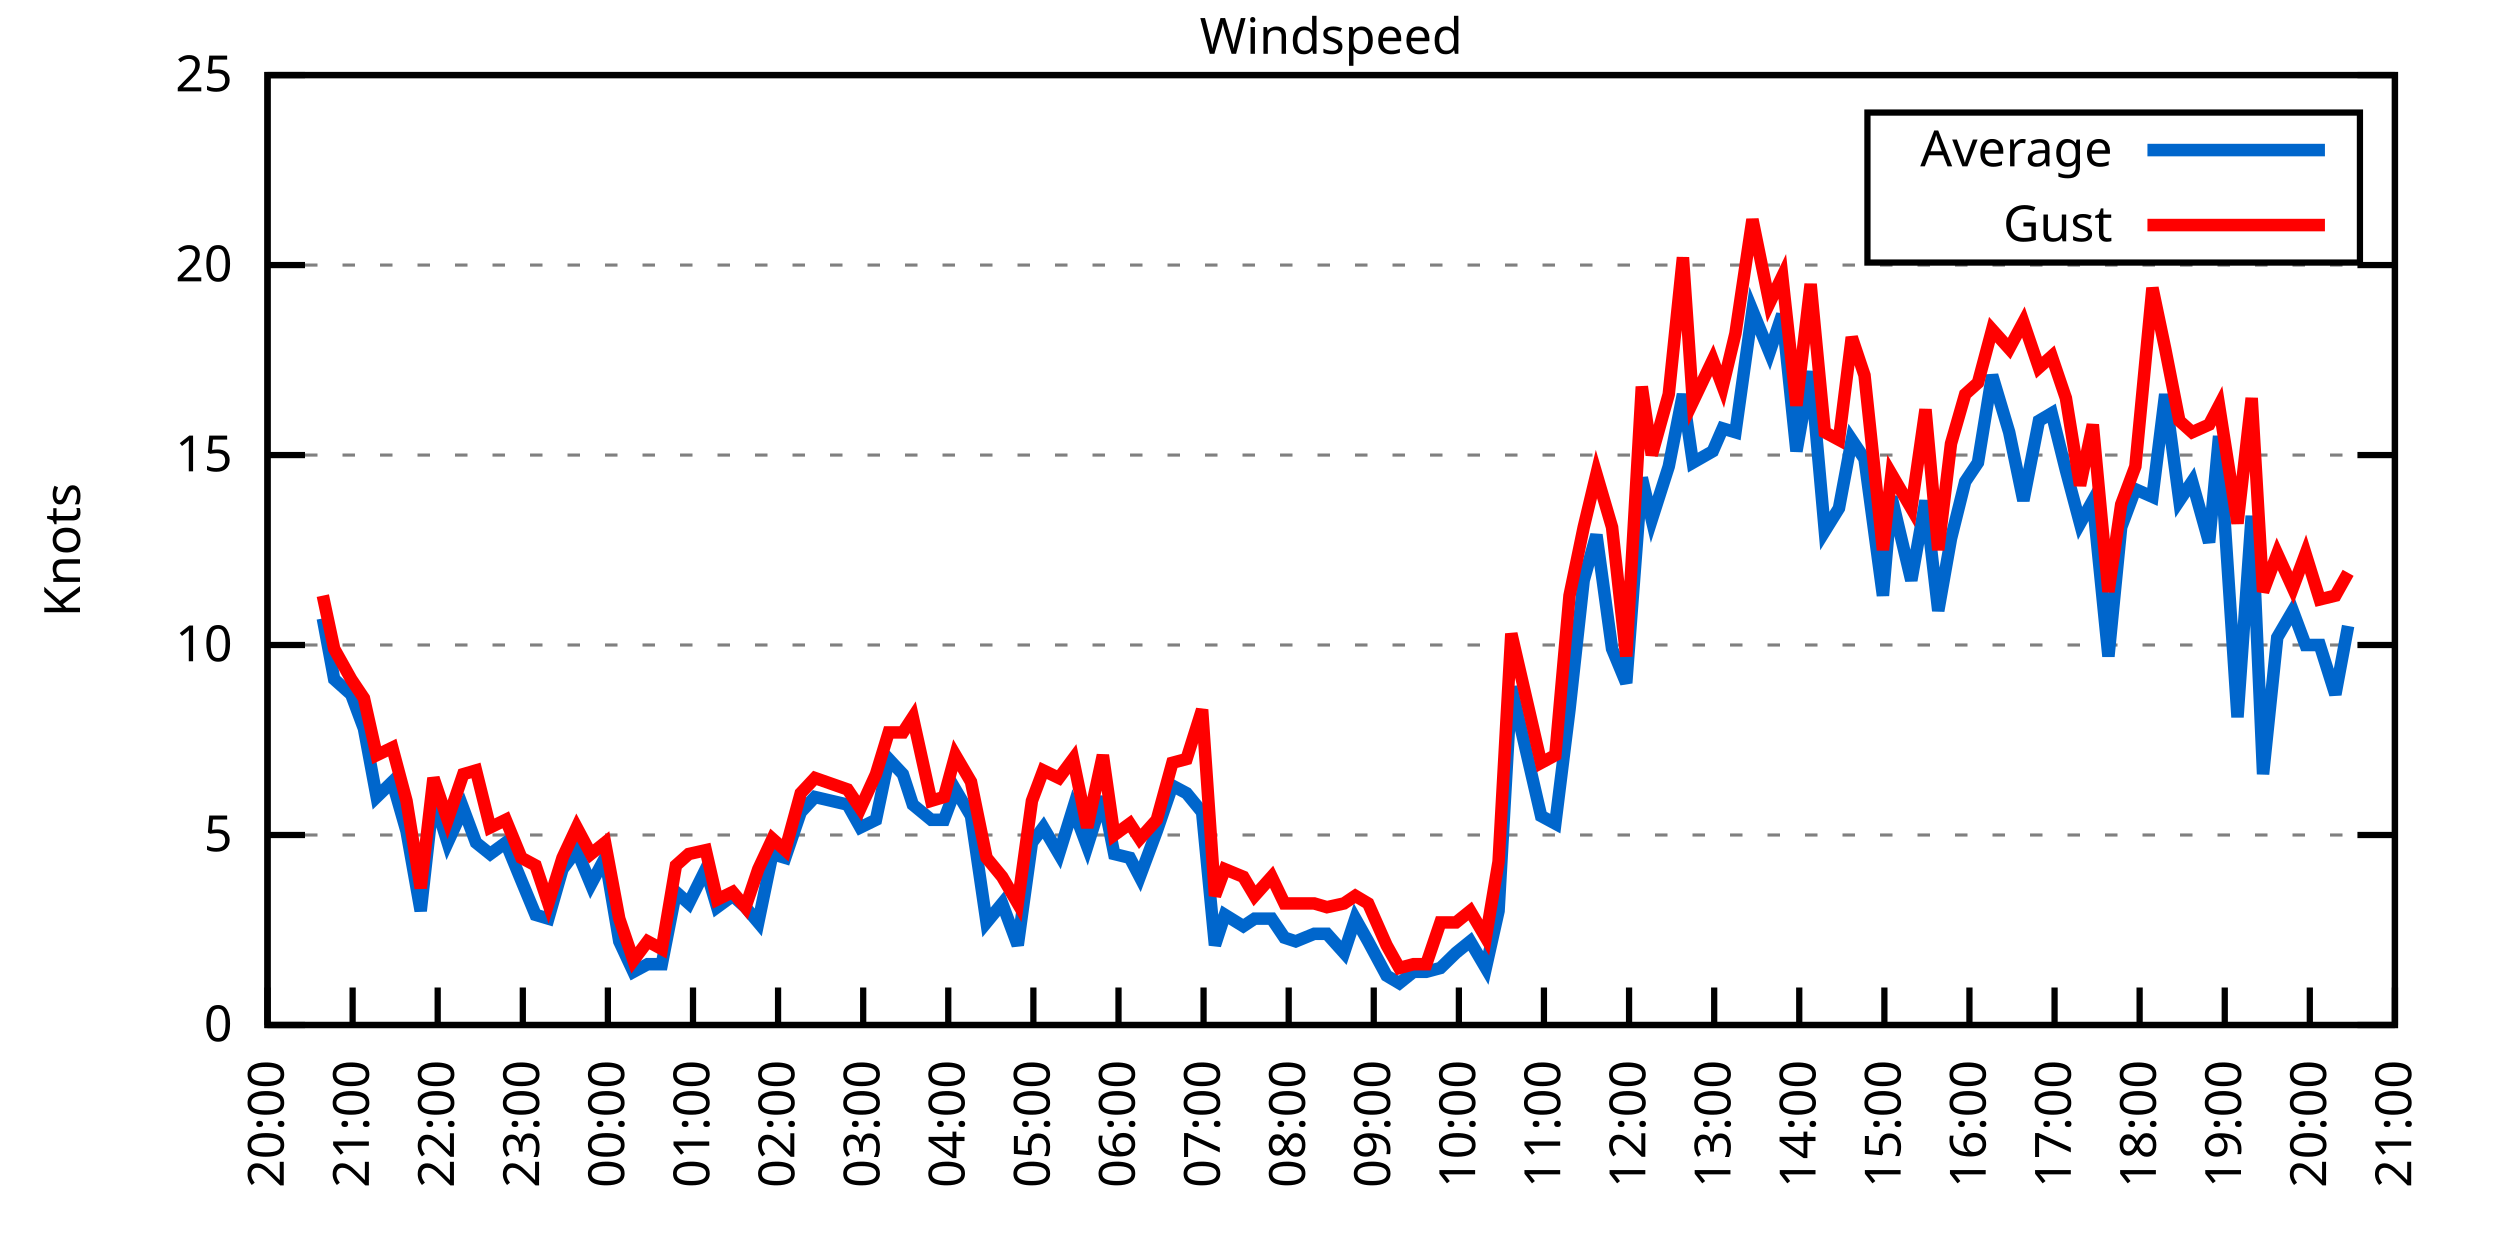
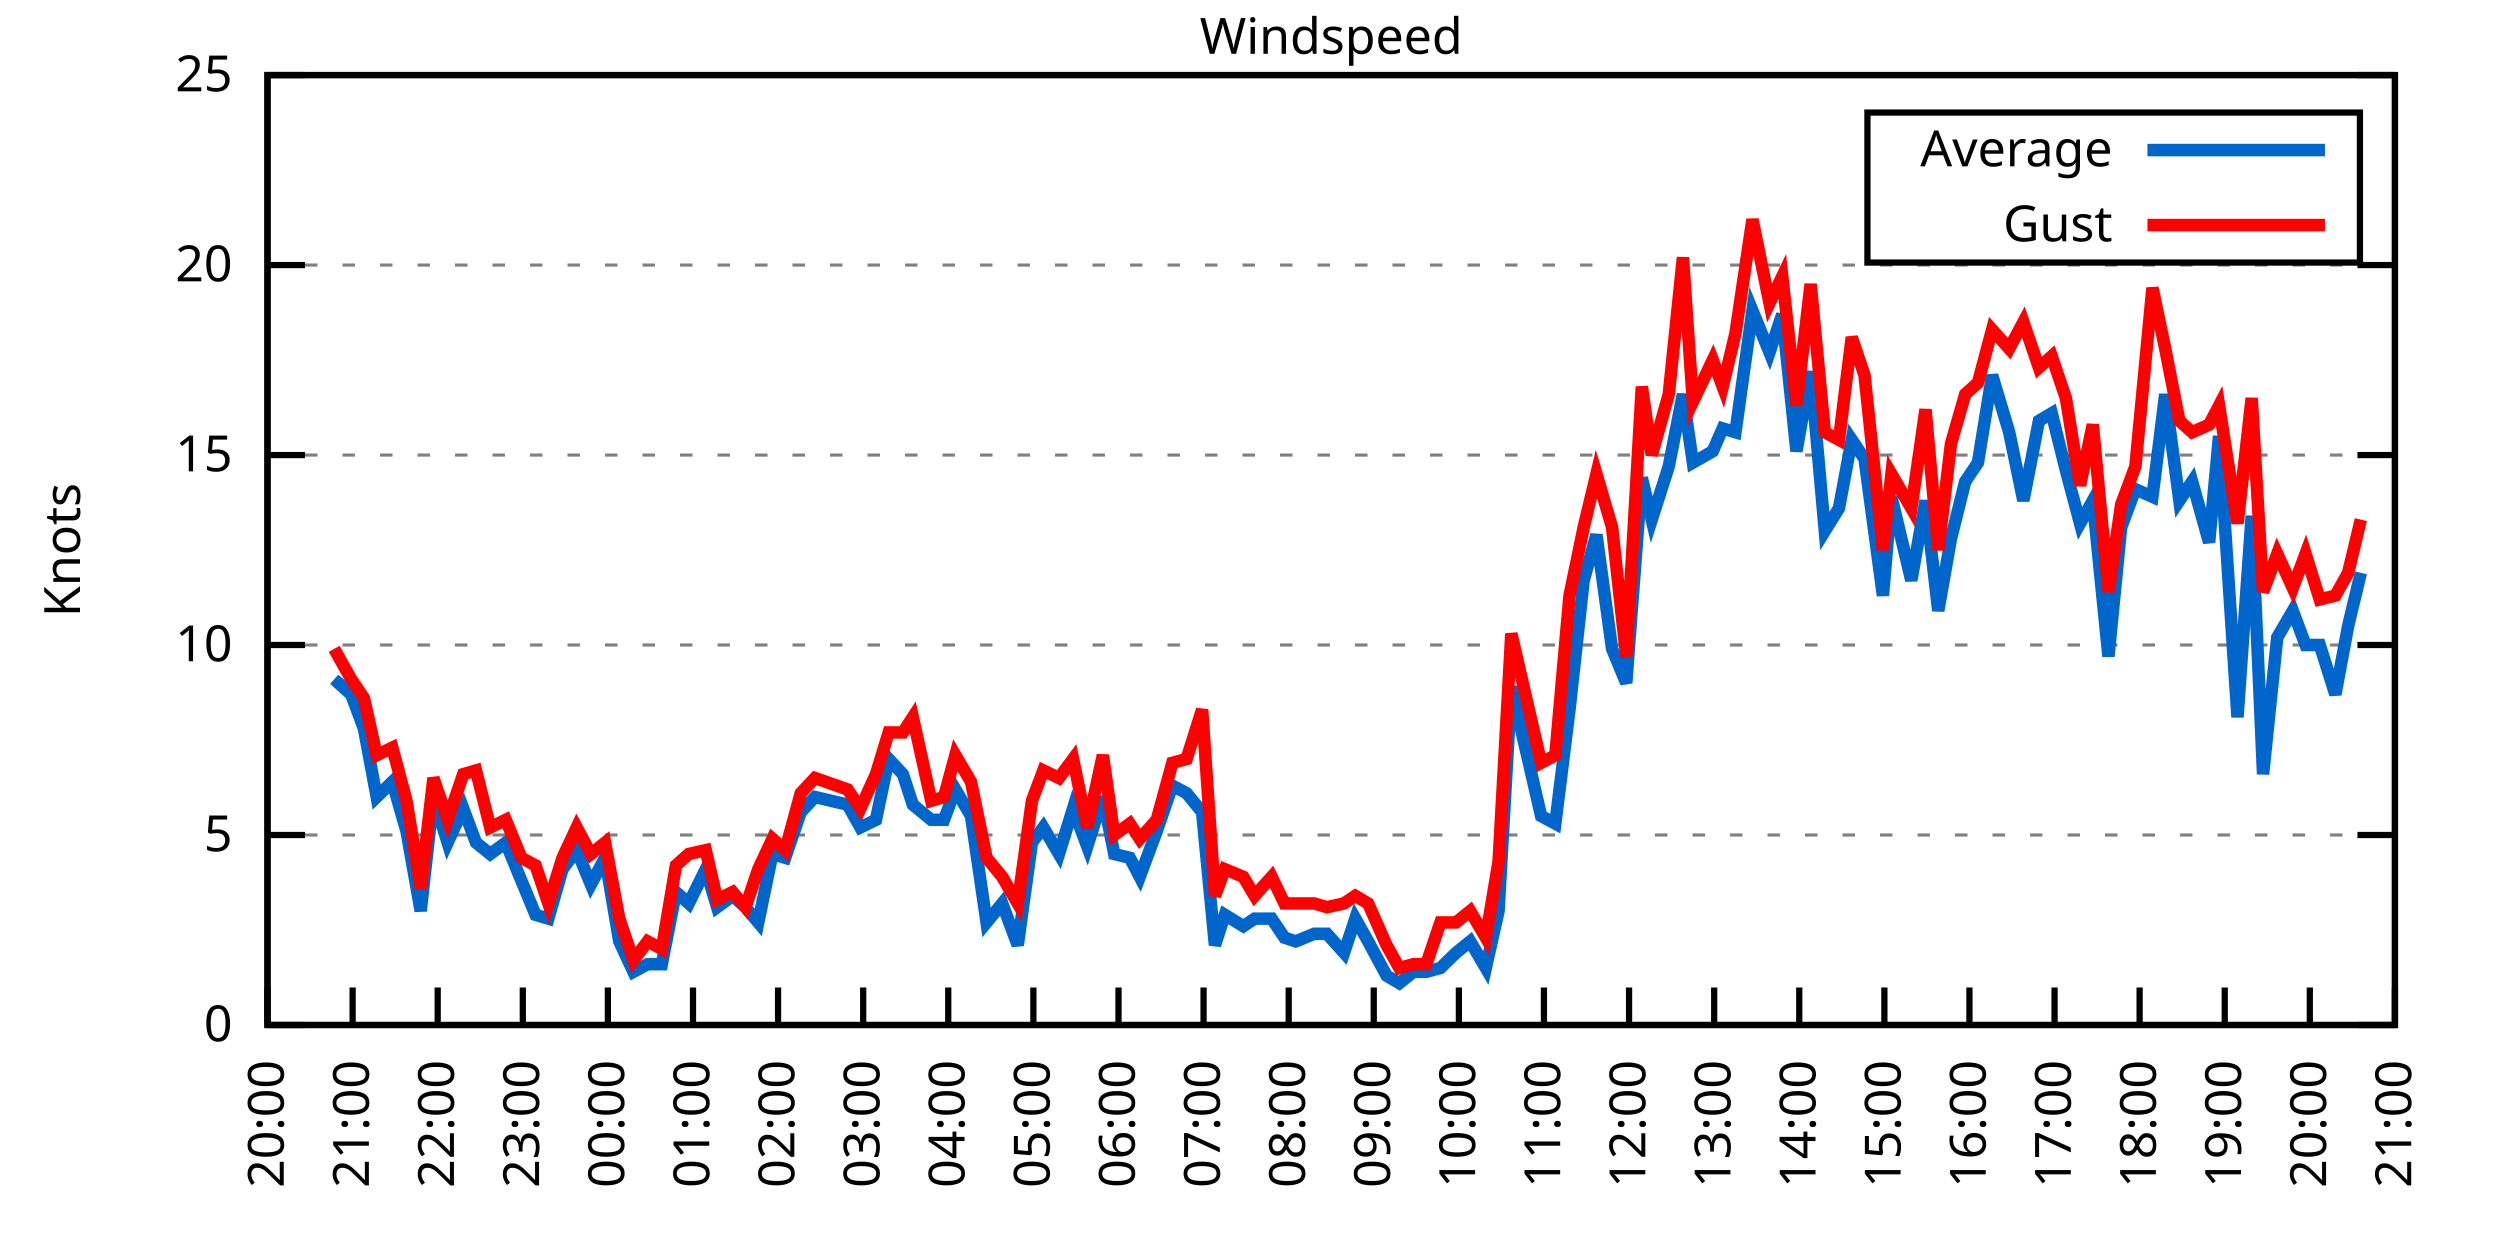
<svg xmlns="http://www.w3.org/2000/svg" xmlns:xlink="http://www.w3.org/1999/xlink" width="400" height="200" viewBox="0 0 400 200">
  <g id="gnuplot_canvas">
    <rect x="0" y="0" width="400" height="200" fill="none" />
    <defs>
      <circle id="gpDot" r="0.5" stroke-width="0.5" stroke="currentColor" />
      <path id="gpPt0" stroke-width="0.333" stroke="currentColor" d="M-1,0 h2 M0,-1 v2" />
      <path id="gpPt1" stroke-width="0.333" stroke="currentColor" d="M-1,-1 L1,1 M1,-1 L-1,1" />
      <path id="gpPt2" stroke-width="0.333" stroke="currentColor" d="M-1,0 L1,0 M0,-1 L0,1 M-1,-1 L1,1 M-1,1 L1,-1" />
      <rect id="gpPt3" stroke-width="0.333" stroke="currentColor" x="-1" y="-1" width="2" height="2" />
      <rect id="gpPt4" stroke-width="0.333" stroke="currentColor" fill="currentColor" x="-1" y="-1" width="2" height="2" />
      <circle id="gpPt5" stroke-width="0.333" stroke="currentColor" cx="0" cy="0" r="1" />
      <use xlink:href="#gpPt5" id="gpPt6" fill="currentColor" stroke="none" />
      <path id="gpPt7" stroke-width="0.333" stroke="currentColor" d="M0,-1.33 L-1.33,0.67 L1.33,0.67 z" />
      <use xlink:href="#gpPt7" id="gpPt8" fill="currentColor" stroke="none" />
      <use xlink:href="#gpPt7" id="gpPt9" stroke="currentColor" transform="rotate(180)" />
      <use xlink:href="#gpPt9" id="gpPt10" fill="currentColor" stroke="none" />
      <use xlink:href="#gpPt3" id="gpPt11" stroke="currentColor" transform="rotate(45)" />
      <use xlink:href="#gpPt11" id="gpPt12" fill="currentColor" stroke="none" />
      <path id="gpPt13" stroke-width="0.333" stroke="currentColor" d="M0,1.330 L1.265,0.411 L0.782,-1.067 L-0.782,-1.076 L-1.265,0.411 z" />
      <use xlink:href="#gpPt13" id="gpPt14" fill="currentColor" stroke="none" />
      <filter id="textbox" filterUnits="objectBoundingBox" x="0" y="0" height="1" width="1">
        <feFlood flood-color="white" flood-opacity="1" result="bgnd" />
        <feComposite in="SourceGraphic" in2="bgnd" operator="atop" />
      </filter>
      <filter id="greybox" filterUnits="objectBoundingBox" x="0" y="0" height="1" width="1">
        <feFlood flood-color="lightgrey" flood-opacity="1" result="grey" />
        <feComposite in="SourceGraphic" in2="grey" operator="atop" />
      </filter>
    </defs>
    <g fill="none" color="white" stroke="currentColor" stroke-width="1.00" stroke-linecap="butt" stroke-linejoin="miter">
</g>
    <g fill="none" color="black" stroke="currentColor" stroke-width="1.00" stroke-linecap="butt" stroke-linejoin="miter">
      <g stroke="none" shape-rendering="crispEdges">
        <polygon fill="rgb(255, 255, 255)" points="42.80,164.00 383.18,164.00 383.18,12.02 42.80,12.02 " />
      </g>
    </g>
    <g fill="none" color="black" stroke="currentColor" stroke-width="1.00" stroke-linecap="butt" stroke-linejoin="miter">
</g>
    <g fill="none" color="black" stroke="black" stroke-width="0.50" stroke-linecap="butt" stroke-linejoin="miter">
</g>
    <g fill="none" color="gray" stroke="currentColor" stroke-width="0.50" stroke-linecap="butt" stroke-linejoin="miter">
      <path stroke="gray" stroke-dasharray="2,4" class="gridline" d="M42.80,164.00 L383.19,164.00  " />
    </g>
    <g fill="none" color="gray" stroke="gray" stroke-width="1.00" stroke-linecap="butt" stroke-linejoin="miter">
</g>
    <g fill="none" color="black" stroke="currentColor" stroke-width="1.00" stroke-linecap="butt" stroke-linejoin="miter">
      <path stroke="black" d="M42.80,164.00 L48.80,164.00 M383.19,164.00 L377.19,164.00  " />
      <g transform="translate(37.20,166.60)" stroke="none" fill="black" font-family="Sans" font-size="8.00" text-anchor="end">
        <text>
          <tspan font-family="Sans"> 0</tspan>
        </text>
      </g>
    </g>
    <g fill="none" color="black" stroke="currentColor" stroke-width="1.00" stroke-linecap="butt" stroke-linejoin="miter">
</g>
    <g fill="none" color="black" stroke="black" stroke-width="0.50" stroke-linecap="butt" stroke-linejoin="miter">
</g>
    <g fill="none" color="gray" stroke="currentColor" stroke-width="0.50" stroke-linecap="butt" stroke-linejoin="miter">
      <path stroke="gray" stroke-dasharray="2,4" class="gridline" d="M42.80,133.60 L383.19,133.60  " />
    </g>
    <g fill="none" color="gray" stroke="gray" stroke-width="1.00" stroke-linecap="butt" stroke-linejoin="miter">
</g>
    <g fill="none" color="black" stroke="currentColor" stroke-width="1.00" stroke-linecap="butt" stroke-linejoin="miter">
      <path stroke="black" d="M42.80,133.60 L48.80,133.60 M383.19,133.60 L377.19,133.60  " />
      <g transform="translate(37.20,136.20)" stroke="none" fill="black" font-family="Sans" font-size="8.00" text-anchor="end">
        <text>
          <tspan font-family="Sans"> 5</tspan>
        </text>
      </g>
    </g>
    <g fill="none" color="black" stroke="currentColor" stroke-width="1.00" stroke-linecap="butt" stroke-linejoin="miter">
</g>
    <g fill="none" color="black" stroke="black" stroke-width="0.50" stroke-linecap="butt" stroke-linejoin="miter">
</g>
    <g fill="none" color="gray" stroke="currentColor" stroke-width="0.50" stroke-linecap="butt" stroke-linejoin="miter">
      <path stroke="gray" stroke-dasharray="2,4" class="gridline" d="M42.80,103.20 L383.19,103.20  " />
    </g>
    <g fill="none" color="gray" stroke="gray" stroke-width="1.00" stroke-linecap="butt" stroke-linejoin="miter">
</g>
    <g fill="none" color="black" stroke="currentColor" stroke-width="1.00" stroke-linecap="butt" stroke-linejoin="miter">
      <path stroke="black" d="M42.80,103.20 L48.80,103.20 M383.19,103.20 L377.19,103.20  " />
      <g transform="translate(37.20,105.80)" stroke="none" fill="black" font-family="Sans" font-size="8.00" text-anchor="end">
        <text>
          <tspan font-family="Sans"> 10</tspan>
        </text>
      </g>
    </g>
    <g fill="none" color="black" stroke="currentColor" stroke-width="1.00" stroke-linecap="butt" stroke-linejoin="miter">
</g>
    <g fill="none" color="black" stroke="black" stroke-width="0.50" stroke-linecap="butt" stroke-linejoin="miter">
</g>
    <g fill="none" color="gray" stroke="currentColor" stroke-width="0.50" stroke-linecap="butt" stroke-linejoin="miter">
      <path stroke="gray" stroke-dasharray="2,4" class="gridline" d="M42.80,72.81 L383.19,72.81  " />
    </g>
    <g fill="none" color="gray" stroke="gray" stroke-width="1.00" stroke-linecap="butt" stroke-linejoin="miter">
</g>
    <g fill="none" color="black" stroke="currentColor" stroke-width="1.00" stroke-linecap="butt" stroke-linejoin="miter">
      <path stroke="black" d="M42.80,72.81 L48.80,72.81 M383.19,72.81 L377.19,72.81  " />
      <g transform="translate(37.20,75.41)" stroke="none" fill="black" font-family="Sans" font-size="8.00" text-anchor="end">
        <text>
          <tspan font-family="Sans"> 15</tspan>
        </text>
      </g>
    </g>
    <g fill="none" color="black" stroke="currentColor" stroke-width="1.00" stroke-linecap="butt" stroke-linejoin="miter">
</g>
    <g fill="none" color="black" stroke="black" stroke-width="0.50" stroke-linecap="butt" stroke-linejoin="miter">
</g>
    <g fill="none" color="gray" stroke="currentColor" stroke-width="0.50" stroke-linecap="butt" stroke-linejoin="miter">
      <path stroke="gray" stroke-dasharray="2,4" class="gridline" d="M42.80,42.41 L383.19,42.41  " />
    </g>
    <g fill="none" color="gray" stroke="gray" stroke-width="1.00" stroke-linecap="butt" stroke-linejoin="miter">
</g>
    <g fill="none" color="black" stroke="currentColor" stroke-width="1.00" stroke-linecap="butt" stroke-linejoin="miter">
      <path stroke="black" d="M42.80,42.41 L48.80,42.41 M383.19,42.41 L377.19,42.41  " />
      <g transform="translate(37.20,45.01)" stroke="none" fill="black" font-family="Sans" font-size="8.00" text-anchor="end">
        <text>
          <tspan font-family="Sans"> 20</tspan>
        </text>
      </g>
    </g>
    <g fill="none" color="black" stroke="currentColor" stroke-width="1.00" stroke-linecap="butt" stroke-linejoin="miter">
</g>
    <g fill="none" color="black" stroke="black" stroke-width="0.50" stroke-linecap="butt" stroke-linejoin="miter">
</g>
    <g fill="none" color="gray" stroke="currentColor" stroke-width="0.50" stroke-linecap="butt" stroke-linejoin="miter">
      <path stroke="gray" stroke-dasharray="2,4" class="gridline" d="M42.80,12.01 L383.19,12.01  " />
    </g>
    <g fill="none" color="gray" stroke="gray" stroke-width="1.00" stroke-linecap="butt" stroke-linejoin="miter">
</g>
    <g fill="none" color="black" stroke="currentColor" stroke-width="1.00" stroke-linecap="butt" stroke-linejoin="miter">
      <path stroke="black" d="M42.80,12.01 L48.80,12.01 M383.19,12.01 L377.19,12.01  " />
      <g transform="translate(37.20,14.61)" stroke="none" fill="black" font-family="Sans" font-size="8.00" text-anchor="end">
        <text>
          <tspan font-family="Sans"> 25</tspan>
        </text>
      </g>
    </g>
    <g fill="none" color="black" stroke="currentColor" stroke-width="1.00" stroke-linecap="butt" stroke-linejoin="miter">
      <path stroke="black" d="M42.80,164.00 L42.80,158.00  " />
      <g transform="translate(45.40,169.60) rotate(270.00)" stroke="none" fill="black" font-family="Sans" font-size="8.00" text-anchor="end">
        <text>
          <tspan font-family="Sans">20:00</tspan>
        </text>
      </g>
    </g>
    <g fill="none" color="black" stroke="currentColor" stroke-width="1.00" stroke-linecap="butt" stroke-linejoin="miter">
      <path stroke="black" d="M56.42,164.00 L56.42,158.00  " />
      <g transform="translate(59.02,169.60) rotate(270.00)" stroke="none" fill="black" font-family="Sans" font-size="8.00" text-anchor="end">
        <text>
          <tspan font-family="Sans">21:00</tspan>
        </text>
      </g>
    </g>
    <g fill="none" color="black" stroke="currentColor" stroke-width="1.00" stroke-linecap="butt" stroke-linejoin="miter">
      <path stroke="black" d="M70.03,164.00 L70.03,158.00  " />
      <g transform="translate(72.63,169.60) rotate(270.00)" stroke="none" fill="black" font-family="Sans" font-size="8.00" text-anchor="end">
        <text>
          <tspan font-family="Sans">22:00</tspan>
        </text>
      </g>
    </g>
    <g fill="none" color="black" stroke="currentColor" stroke-width="1.00" stroke-linecap="butt" stroke-linejoin="miter">
      <path stroke="black" d="M83.65,164.00 L83.65,158.00  " />
      <g transform="translate(86.25,169.60) rotate(270.00)" stroke="none" fill="black" font-family="Sans" font-size="8.00" text-anchor="end">
        <text>
          <tspan font-family="Sans">23:00</tspan>
        </text>
      </g>
    </g>
    <g fill="none" color="black" stroke="currentColor" stroke-width="1.00" stroke-linecap="butt" stroke-linejoin="miter">
      <path stroke="black" d="M97.26,164.00 L97.26,158.00  " />
      <g transform="translate(99.86,169.60) rotate(270.00)" stroke="none" fill="black" font-family="Sans" font-size="8.00" text-anchor="end">
        <text>
          <tspan font-family="Sans">00:00</tspan>
        </text>
      </g>
    </g>
    <g fill="none" color="black" stroke="currentColor" stroke-width="1.00" stroke-linecap="butt" stroke-linejoin="miter">
      <path stroke="black" d="M110.88,164.00 L110.88,158.00  " />
      <g transform="translate(113.48,169.60) rotate(270.00)" stroke="none" fill="black" font-family="Sans" font-size="8.00" text-anchor="end">
        <text>
          <tspan font-family="Sans">01:00</tspan>
        </text>
      </g>
    </g>
    <g fill="none" color="black" stroke="currentColor" stroke-width="1.00" stroke-linecap="butt" stroke-linejoin="miter">
      <path stroke="black" d="M124.49,164.00 L124.49,158.00  " />
      <g transform="translate(127.09,169.60) rotate(270.00)" stroke="none" fill="black" font-family="Sans" font-size="8.00" text-anchor="end">
        <text>
          <tspan font-family="Sans">02:00</tspan>
        </text>
      </g>
    </g>
    <g fill="none" color="black" stroke="currentColor" stroke-width="1.00" stroke-linecap="butt" stroke-linejoin="miter">
      <path stroke="black" d="M138.11,164.00 L138.11,158.00  " />
      <g transform="translate(140.71,169.60) rotate(270.00)" stroke="none" fill="black" font-family="Sans" font-size="8.00" text-anchor="end">
        <text>
          <tspan font-family="Sans">03:00</tspan>
        </text>
      </g>
    </g>
    <g fill="none" color="black" stroke="currentColor" stroke-width="1.00" stroke-linecap="butt" stroke-linejoin="miter">
      <path stroke="black" d="M151.72,164.00 L151.72,158.00  " />
      <g transform="translate(154.32,169.60) rotate(270.00)" stroke="none" fill="black" font-family="Sans" font-size="8.00" text-anchor="end">
        <text>
          <tspan font-family="Sans">04:00</tspan>
        </text>
      </g>
    </g>
    <g fill="none" color="black" stroke="currentColor" stroke-width="1.00" stroke-linecap="butt" stroke-linejoin="miter">
      <path stroke="black" d="M165.34,164.00 L165.34,158.00  " />
      <g transform="translate(167.94,169.60) rotate(270.00)" stroke="none" fill="black" font-family="Sans" font-size="8.00" text-anchor="end">
        <text>
          <tspan font-family="Sans">05:00</tspan>
        </text>
      </g>
    </g>
    <g fill="none" color="black" stroke="currentColor" stroke-width="1.00" stroke-linecap="butt" stroke-linejoin="miter">
      <path stroke="black" d="M178.96,164.00 L178.96,158.00  " />
      <g transform="translate(181.56,169.60) rotate(270.00)" stroke="none" fill="black" font-family="Sans" font-size="8.00" text-anchor="end">
        <text>
          <tspan font-family="Sans">06:00</tspan>
        </text>
      </g>
    </g>
    <g fill="none" color="black" stroke="currentColor" stroke-width="1.00" stroke-linecap="butt" stroke-linejoin="miter">
      <path stroke="black" d="M192.57,164.00 L192.57,158.00  " />
      <g transform="translate(195.17,169.60) rotate(270.00)" stroke="none" fill="black" font-family="Sans" font-size="8.00" text-anchor="end">
        <text>
          <tspan font-family="Sans">07:00</tspan>
        </text>
      </g>
    </g>
    <g fill="none" color="black" stroke="currentColor" stroke-width="1.00" stroke-linecap="butt" stroke-linejoin="miter">
      <path stroke="black" d="M206.19,164.00 L206.19,158.00  " />
      <g transform="translate(208.79,169.60) rotate(270.00)" stroke="none" fill="black" font-family="Sans" font-size="8.00" text-anchor="end">
        <text>
          <tspan font-family="Sans">08:00</tspan>
        </text>
      </g>
    </g>
    <g fill="none" color="black" stroke="currentColor" stroke-width="1.00" stroke-linecap="butt" stroke-linejoin="miter">
      <path stroke="black" d="M219.80,164.00 L219.80,158.00  " />
      <g transform="translate(222.40,169.60) rotate(270.00)" stroke="none" fill="black" font-family="Sans" font-size="8.00" text-anchor="end">
        <text>
          <tspan font-family="Sans">09:00</tspan>
        </text>
      </g>
    </g>
    <g fill="none" color="black" stroke="currentColor" stroke-width="1.00" stroke-linecap="butt" stroke-linejoin="miter">
      <path stroke="black" d="M233.42,164.00 L233.42,158.00  " />
      <g transform="translate(236.02,169.60) rotate(270.00)" stroke="none" fill="black" font-family="Sans" font-size="8.00" text-anchor="end">
        <text>
          <tspan font-family="Sans">10:00</tspan>
        </text>
      </g>
    </g>
    <g fill="none" color="black" stroke="currentColor" stroke-width="1.00" stroke-linecap="butt" stroke-linejoin="miter">
      <path stroke="black" d="M247.03,164.00 L247.03,158.00  " />
      <g transform="translate(249.63,169.60) rotate(270.00)" stroke="none" fill="black" font-family="Sans" font-size="8.00" text-anchor="end">
        <text>
          <tspan font-family="Sans">11:00</tspan>
        </text>
      </g>
    </g>
    <g fill="none" color="black" stroke="currentColor" stroke-width="1.00" stroke-linecap="butt" stroke-linejoin="miter">
      <path stroke="black" d="M260.65,164.00 L260.65,158.00  " />
      <g transform="translate(263.25,169.60) rotate(270.00)" stroke="none" fill="black" font-family="Sans" font-size="8.00" text-anchor="end">
        <text>
          <tspan font-family="Sans">12:00</tspan>
        </text>
      </g>
    </g>
    <g fill="none" color="black" stroke="currentColor" stroke-width="1.00" stroke-linecap="butt" stroke-linejoin="miter">
      <path stroke="black" d="M274.27,164.00 L274.27,158.00  " />
      <g transform="translate(276.87,169.60) rotate(270.00)" stroke="none" fill="black" font-family="Sans" font-size="8.00" text-anchor="end">
        <text>
          <tspan font-family="Sans">13:00</tspan>
        </text>
      </g>
    </g>
    <g fill="none" color="black" stroke="currentColor" stroke-width="1.00" stroke-linecap="butt" stroke-linejoin="miter">
      <path stroke="black" d="M287.88,164.00 L287.88,158.00  " />
      <g transform="translate(290.48,169.60) rotate(270.00)" stroke="none" fill="black" font-family="Sans" font-size="8.00" text-anchor="end">
        <text>
          <tspan font-family="Sans">14:00</tspan>
        </text>
      </g>
    </g>
    <g fill="none" color="black" stroke="currentColor" stroke-width="1.00" stroke-linecap="butt" stroke-linejoin="miter">
      <path stroke="black" d="M301.50,164.00 L301.50,158.00  " />
      <g transform="translate(304.10,169.60) rotate(270.00)" stroke="none" fill="black" font-family="Sans" font-size="8.00" text-anchor="end">
        <text>
          <tspan font-family="Sans">15:00</tspan>
        </text>
      </g>
    </g>
    <g fill="none" color="black" stroke="currentColor" stroke-width="1.00" stroke-linecap="butt" stroke-linejoin="miter">
      <path stroke="black" d="M315.11,164.00 L315.11,158.00  " />
      <g transform="translate(317.71,169.60) rotate(270.00)" stroke="none" fill="black" font-family="Sans" font-size="8.00" text-anchor="end">
        <text>
          <tspan font-family="Sans">16:00</tspan>
        </text>
      </g>
    </g>
    <g fill="none" color="black" stroke="currentColor" stroke-width="1.00" stroke-linecap="butt" stroke-linejoin="miter">
      <path stroke="black" d="M328.73,164.00 L328.73,158.00  " />
      <g transform="translate(331.33,169.60) rotate(270.00)" stroke="none" fill="black" font-family="Sans" font-size="8.00" text-anchor="end">
        <text>
          <tspan font-family="Sans">17:00</tspan>
        </text>
      </g>
    </g>
    <g fill="none" color="black" stroke="currentColor" stroke-width="1.00" stroke-linecap="butt" stroke-linejoin="miter">
      <path stroke="black" d="M342.34,164.00 L342.34,158.00  " />
      <g transform="translate(344.94,169.60) rotate(270.00)" stroke="none" fill="black" font-family="Sans" font-size="8.00" text-anchor="end">
        <text>
          <tspan font-family="Sans">18:00</tspan>
        </text>
      </g>
    </g>
    <g fill="none" color="black" stroke="currentColor" stroke-width="1.00" stroke-linecap="butt" stroke-linejoin="miter">
      <path stroke="black" d="M355.96,164.00 L355.96,158.00  " />
      <g transform="translate(358.56,169.60) rotate(270.00)" stroke="none" fill="black" font-family="Sans" font-size="8.00" text-anchor="end">
        <text>
          <tspan font-family="Sans">19:00</tspan>
        </text>
      </g>
    </g>
    <g fill="none" color="black" stroke="currentColor" stroke-width="1.00" stroke-linecap="butt" stroke-linejoin="miter">
      <path stroke="black" d="M369.57,164.00 L369.57,158.00  " />
      <g transform="translate(372.17,169.60) rotate(270.00)" stroke="none" fill="black" font-family="Sans" font-size="8.00" text-anchor="end">
        <text>
          <tspan font-family="Sans">20:00</tspan>
        </text>
      </g>
    </g>
    <g fill="none" color="black" stroke="currentColor" stroke-width="1.00" stroke-linecap="butt" stroke-linejoin="miter">
      <path stroke="black" d="M383.19,164.00 L383.19,158.00  " />
      <g transform="translate(385.79,169.60) rotate(270.00)" stroke="none" fill="black" font-family="Sans" font-size="8.00" text-anchor="end">
        <text>
          <tspan font-family="Sans">21:00</tspan>
        </text>
      </g>
    </g>
    <g fill="none" color="black" stroke="currentColor" stroke-width="1.00" stroke-linecap="butt" stroke-linejoin="miter">
</g>
    <g fill="none" color="black" stroke="currentColor" stroke-width="1.00" stroke-linecap="butt" stroke-linejoin="miter">
      <path stroke="black" d="M42.80,12.01 L42.80,164.00 L383.19,164.00 L383.19,12.01 L42.80,12.01 Z  " />
    </g>
    <g fill="none" color="black" stroke="currentColor" stroke-width="1.00" stroke-linecap="butt" stroke-linejoin="miter">
</g>
    <g fill="none" color="black" stroke="currentColor" stroke-width="1.00" stroke-linecap="butt" stroke-linejoin="miter">
      <path stroke="black" d="M298.79,42.01 L298.79,18.01 L377.59,18.01 L377.59,42.01 L298.79,42.01 Z  " />
    </g>
    <g id="Windspeed_plot_1">
      <g fill="none" color="white" stroke="black" stroke-width="2.00" stroke-linecap="butt" stroke-linejoin="miter">
</g>
      <g fill="none" color="black" stroke="currentColor" stroke-width="2.00" stroke-linecap="butt" stroke-linejoin="miter">
        <g transform="translate(337.99,26.61)" stroke="none" fill="black" font-family="Sans" font-size="8.00" text-anchor="end">
          <text>
            <tspan font-family="Sans">Average</tspan>
          </text>
        </g>
      </g>
      <g fill="none" color="black" stroke="currentColor" stroke-width="2.00" stroke-linecap="butt" stroke-linejoin="miter">
-         <path stroke="rgb(  0, 102, 204)" d="M343.59,24.01 L371.99,24.01 M51.65,98.95 L53.47,108.68 L56.19,111.11 L58.23,116.58 L60.27,127.52 L62.77,125.09   L65.04,132.99 L67.31,145.76 L69.35,127.52 L71.62,134.82 L74.12,129.35 L76.16,134.82 L78.43,136.64 L80.92,134.82   L83.42,140.90 L85.69,146.37 L87.73,146.98 L90.00,139.07 L92.27,136.03 L94.54,141.51 L96.81,137.25 L99.08,150.62   L101.35,155.49 L103.62,154.27 L105.89,154.27 L108.15,142.72 L110.20,144.55 L112.92,139.07 L114.74,145.15 L117.23,143.33   L119.27,145.15 L121.32,147.59 L123.59,136.64 L125.63,137.25 L128.12,129.95 L130.39,127.52 L135.61,128.74 L137.66,132.39   L140.15,131.17 L142.19,121.44 L144.46,123.87 L146.05,128.74 L149.00,131.17 L151.04,131.17 L152.86,126.31 L155.36,130.56   L157.85,147.59 L160.35,144.55 L162.84,151.23 L165.11,134.82 L166.93,132.39 L169.43,136.64 L171.69,129.35 L173.96,135.43   L176.46,127.52 L178.28,136.64 L180.77,137.25 L182.36,140.29 L185.08,132.99 L187.58,125.70 L189.85,126.91 L192.34,129.95   L194.39,151.23 L195.98,146.37 L198.93,148.19 L200.74,146.98 L203.46,146.98 L205.51,150.02 L207.32,150.62 L210.27,149.41   L212.31,149.41 L215.04,152.45 L216.85,146.98 L218.90,150.62 L221.85,156.10 L223.89,157.31 L226.16,155.49 L228.20,155.49   L230.47,154.88 L232.96,152.45 L235.23,150.62 L237.73,154.88 L239.77,145.76 L241.81,109.89 L246.58,130.56 L248.85,131.78   L251.12,113.54 L253.39,92.87 L255.43,85.57 L257.93,103.81 L260.20,109.28 L262.69,76.45 L264.28,83.14 L267.00,74.63   L269.27,63.08 L270.86,74.02 L274.04,72.20 L275.63,68.55 L277.67,69.16 L280.39,49.70 L283.12,56.39 L285.16,50.31   L287.43,72.20 L289.70,59.43 L291.97,84.97 L294.23,81.32 L296.28,70.37 L298.32,73.41 L301.27,95.30 L302.63,79.49   L305.81,92.87 L308.08,80.10 L310.12,97.73 L312.16,86.18 L314.43,77.06 L316.47,74.02 L318.74,60.04 L321.47,69.16   L323.74,80.10 L326.23,67.33 L328.27,66.12 L330.54,75.24 L332.81,83.75 L334.85,80.10 L337.35,105.03 L339.39,84.36   L341.66,78.28 L344.39,79.49 L346.43,63.08 L348.70,80.10 L350.74,77.06 L353.46,86.79 L355.05,69.77 L358.00,114.76   L360.27,82.53 L362.09,123.87 L364.36,101.99 L366.85,97.73 L368.89,103.20 L371.16,103.20 L373.66,111.11 L375.70,100.16    " />
+         <path stroke="rgb(  0, 102, 204)" d="M343.59,24.01 L371.99,24.01 M53.47,108.68 L56.19,111.11 L58.23,116.58 L60.27,127.52 L62.77,125.09 L65.04,132.99   L67.31,145.76 L69.35,127.52 L71.62,134.82 L74.12,129.35 L76.16,134.82 L78.43,136.64 L80.92,134.82 L83.42,140.90   L85.69,146.37 L87.73,146.98 L90.00,139.07 L92.27,136.03 L94.54,141.51 L96.81,137.25 L99.08,150.62 L101.35,155.49   L103.62,154.27 L105.89,154.27 L108.15,142.72 L110.20,144.55 L112.92,139.07 L114.74,145.15 L117.23,143.33 L119.27,145.15   L121.32,147.59 L123.59,136.64 L125.63,137.25 L128.12,129.95 L130.39,127.52 L135.61,128.74 L137.66,132.39 L140.15,131.17   L142.19,121.44 L144.46,123.87 L146.05,128.74 L149.00,131.17 L151.04,131.17 L152.86,126.31 L155.36,130.56 L157.85,147.59   L160.35,144.55 L162.84,151.23 L165.11,134.82 L166.93,132.39 L169.43,136.64 L171.69,129.35 L173.96,135.43 L176.46,127.52   L178.28,136.64 L180.77,137.25 L182.36,140.29 L185.08,132.99 L187.58,125.70 L189.85,126.91 L192.34,129.95 L194.39,151.23   L195.98,146.37 L198.93,148.19 L200.74,146.98 L203.46,146.98 L205.51,150.02 L207.32,150.62 L210.27,149.41 L212.31,149.41   L215.04,152.45 L216.85,146.98 L218.90,150.62 L221.85,156.10 L223.89,157.31 L226.16,155.49 L228.20,155.49 L230.47,154.88   L232.96,152.45 L235.23,150.62 L237.73,154.88 L239.77,145.76 L241.81,109.89 L246.58,130.56 L248.85,131.78 L251.12,113.54   L253.39,92.87 L255.43,85.57 L257.93,103.81 L260.20,109.28 L262.69,76.45 L264.28,83.14 L267.00,74.63 L269.27,63.08   L270.86,74.02 L274.04,72.20 L275.63,68.55 L277.67,69.16 L280.39,49.70 L283.12,56.39 L285.16,50.31 L287.43,72.20   L289.70,59.43 L291.97,84.97 L294.23,81.32 L296.28,70.37 L298.32,73.41 L301.27,95.30 L302.63,79.49 L305.81,92.87   L308.08,80.10 L310.12,97.73 L312.16,86.18 L314.43,77.06 L316.47,74.02 L318.74,60.04 L321.47,69.16 L323.74,80.10   L326.23,67.33 L328.27,66.12 L330.54,75.24 L332.81,83.75 L334.85,80.10 L337.35,105.03 L339.39,84.36 L341.66,78.28   L344.39,79.49 L346.43,63.08 L348.70,80.10 L350.74,77.06 L353.46,86.79 L355.05,69.77 L358.00,114.76 L360.27,82.53   L362.09,123.87 L364.36,101.99 L366.85,97.73 L368.89,103.20 L371.16,103.20 L373.66,111.11 L375.70,100.16 L377.74,91.65    " />
      </g>
    </g>
    <g id="Windspeed_plot_2">
      <g fill="none" color="black" stroke="currentColor" stroke-width="2.00" stroke-linecap="butt" stroke-linejoin="miter">
        <g transform="translate(337.99,38.61)" stroke="none" fill="black" font-family="Sans" font-size="8.00" text-anchor="end">
          <text>
            <tspan font-family="Sans">Gust</tspan>
          </text>
        </g>
      </g>
      <g fill="none" color="black" stroke="currentColor" stroke-width="2.00" stroke-linecap="butt" stroke-linejoin="miter">
-         <path stroke="rgb(255,   0,   0)" d="M343.59,36.01 L371.99,36.01 M51.65,95.30 L53.47,103.81 L56.19,108.68 L58.23,111.72 L60.27,120.83 L62.77,119.62   L65.04,128.13 L67.31,142.11 L69.35,124.48 L71.62,131.17 L74.12,123.87 L76.16,123.27 L78.43,132.39 L80.92,131.17   L83.42,137.25 L85.69,138.47 L87.73,144.55 L90.00,137.25 L92.27,132.39 L94.54,136.64 L96.81,134.82 L99.08,146.98   L101.35,153.66 L103.62,150.62 L105.89,151.84 L108.15,138.47 L110.20,136.64 L112.92,136.03 L114.74,143.94 L117.23,142.72   L119.27,145.15 L121.32,139.07 L123.59,134.21 L125.63,136.03 L128.12,126.91 L130.39,124.48 L135.61,126.31 L137.66,129.35   L140.15,123.87 L142.19,117.19 L144.46,117.19 L146.05,114.76 L149.00,128.13 L151.04,127.52 L152.86,120.83 L155.36,125.09   L157.85,137.25 L160.35,140.29 L162.84,144.55 L165.11,128.13 L166.93,123.27 L169.43,124.48 L171.69,121.44 L173.96,132.39   L176.46,120.83 L178.28,133.60 L180.77,131.78 L182.36,134.21 L185.08,131.17 L187.58,122.05 L189.85,121.44 L192.34,113.54   L194.39,143.33 L195.98,139.07 L198.93,140.29 L200.74,143.33 L203.46,140.29 L205.51,144.55 L207.32,144.55 L210.27,144.55   L212.31,145.15 L215.04,144.55 L216.85,143.33 L218.90,144.55 L221.85,151.23 L223.89,154.88 L226.16,154.27 L228.20,154.27   L230.47,147.59 L232.96,147.59 L235.23,145.76 L237.73,150.02 L239.77,137.86 L241.81,101.38 L246.58,122.05 L248.85,120.83   L251.12,95.30 L253.39,84.36 L255.43,75.85 L257.93,84.36 L260.20,105.03 L262.69,61.86 L264.28,72.81 L267.00,63.08   L269.27,41.19 L270.86,64.29 L274.04,57.61 L275.63,61.86 L277.67,53.35 L280.39,35.11 L283.12,48.49 L285.16,44.23   L287.43,64.90 L289.70,45.45 L291.97,69.16 L294.23,70.37 L296.28,53.96 L298.32,60.04 L301.27,88.00 L302.63,75.85   L305.81,81.32 L308.08,65.51 L310.12,88.00 L312.16,70.98 L314.43,63.08 L316.47,61.25 L318.74,52.74 L321.47,55.78   L323.74,51.53 L326.23,58.82 L328.27,57.00 L330.54,63.69 L332.81,77.67 L334.85,67.94 L337.35,94.69 L339.39,80.71   L341.66,74.63 L344.39,46.06 L346.43,55.78 L348.70,67.33 L350.74,69.16 L353.46,67.94 L355.05,64.90 L358.00,83.75   L360.27,63.69 L362.09,94.69 L364.36,88.61 L366.85,94.08 L368.89,88.61 L371.16,95.91 L373.66,95.30 L375.70,91.65    " />
+         <path stroke="rgb(255,   0,   0)" d="M343.59,36.01 L371.99,36.01 M53.47,103.81 L56.19,108.68 L58.23,111.72 L60.27,120.83 L62.77,119.62 L65.04,128.13   L67.31,142.11 L69.35,124.48 L71.62,131.17 L74.12,123.87 L76.16,123.27 L78.43,132.39 L80.92,131.17 L83.42,137.25   L85.69,138.47 L87.73,144.55 L90.00,137.25 L92.27,132.39 L94.54,136.64 L96.81,134.82 L99.08,146.98 L101.35,153.66   L103.62,150.62 L105.89,151.84 L108.15,138.47 L110.20,136.64 L112.92,136.03 L114.74,143.94 L117.23,142.72 L119.27,145.15   L121.32,139.07 L123.59,134.21 L125.63,136.03 L128.12,126.91 L130.39,124.48 L135.61,126.31 L137.66,129.35 L140.15,123.87   L142.19,117.19 L144.46,117.19 L146.05,114.76 L149.00,128.13 L151.04,127.52 L152.86,120.83 L155.36,125.09 L157.85,137.25   L160.35,140.29 L162.84,144.55 L165.11,128.13 L166.93,123.27 L169.43,124.48 L171.69,121.44 L173.96,132.39 L176.46,120.83   L178.28,133.60 L180.77,131.78 L182.36,134.21 L185.08,131.17 L187.58,122.05 L189.85,121.44 L192.34,113.54 L194.39,143.33   L195.98,139.07 L198.93,140.29 L200.74,143.33 L203.46,140.29 L205.51,144.55 L207.32,144.55 L210.27,144.55 L212.31,145.15   L215.04,144.55 L216.85,143.33 L218.90,144.55 L221.85,151.23 L223.89,154.88 L226.16,154.27 L228.20,154.27 L230.47,147.59   L232.96,147.59 L235.23,145.76 L237.73,150.02 L239.77,137.86 L241.81,101.38 L246.58,122.05 L248.85,120.83 L251.12,95.30   L253.39,84.36 L255.43,75.85 L257.93,84.36 L260.20,105.03 L262.69,61.86 L264.28,72.81 L267.00,63.08 L269.27,41.19   L270.86,64.29 L274.04,57.61 L275.63,61.86 L277.67,53.35 L280.39,35.11 L283.12,48.49 L285.16,44.23 L287.43,64.90   L289.70,45.45 L291.97,69.16 L294.23,70.37 L296.28,53.96 L298.32,60.04 L301.27,88.00 L302.63,75.85 L305.81,81.32   L308.08,65.51 L310.12,88.00 L312.16,70.98 L314.43,63.08 L316.47,61.25 L318.74,52.74 L321.47,55.78 L323.74,51.53   L326.23,58.82 L328.27,57.00 L330.54,63.69 L332.81,77.67 L334.85,67.94 L337.35,94.69 L339.39,80.71 L341.66,74.63   L344.39,46.06 L346.43,55.78 L348.70,67.33 L350.74,69.16 L353.46,67.94 L355.05,64.90 L358.00,83.75 L360.27,63.69   L362.09,94.69 L364.36,88.61 L366.85,94.08 L368.89,88.61 L371.16,95.91 L373.66,95.30 L375.70,91.65 L377.74,83.14    " />
      </g>
    </g>
    <g fill="none" color="black" stroke="currentColor" stroke-width="2.00" stroke-linecap="butt" stroke-linejoin="miter">
</g>
    <g fill="none" color="black" stroke="black" stroke-width="1.00" stroke-linecap="butt" stroke-linejoin="miter">
</g>
    <g fill="none" color="black" stroke="currentColor" stroke-width="1.00" stroke-linecap="butt" stroke-linejoin="miter">
      <path stroke="black" d="M42.80,12.01 L42.80,164.00 L383.19,164.00 L383.19,12.01 L42.80,12.01 Z  " />
      <g transform="translate(12.80,88.01) rotate(270.00)" stroke="none" fill="black" font-family="Sans" font-size="8.00" text-anchor="middle">
        <text>
          <tspan font-family="Sans">Knots</tspan>
        </text>
      </g>
    </g>
    <g fill="none" color="black" stroke="currentColor" stroke-width="1.00" stroke-linecap="butt" stroke-linejoin="miter">
</g>
    <g fill="none" color="black" stroke="currentColor" stroke-width="1.00" stroke-linecap="butt" stroke-linejoin="miter">
      <g transform="translate(212.99,8.61)" stroke="none" fill="black" font-family="Sans" font-size="8.00" text-anchor="middle">
        <text>
          <tspan font-family="Sans">Windspeed</tspan>
        </text>
      </g>
    </g>
    <g fill="none" color="black" stroke="currentColor" stroke-width="1.00" stroke-linecap="butt" stroke-linejoin="miter">
</g>
  </g>
</svg>
